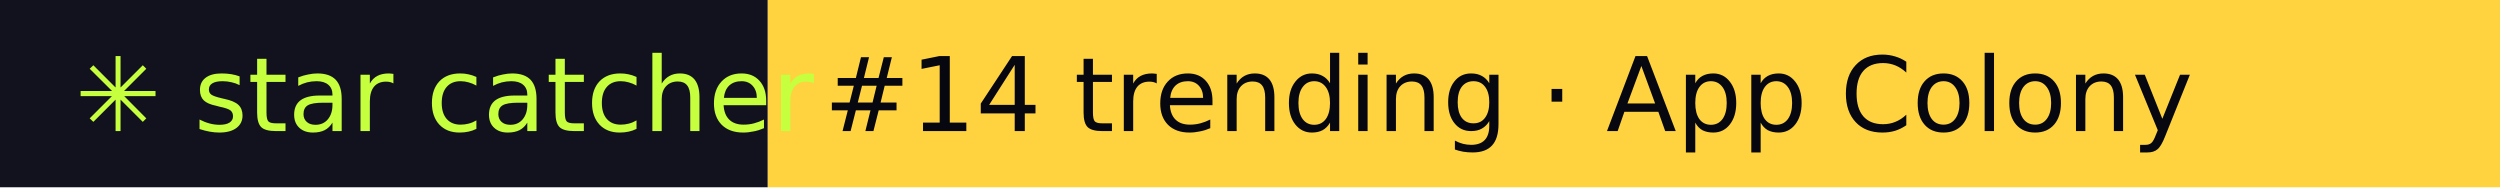
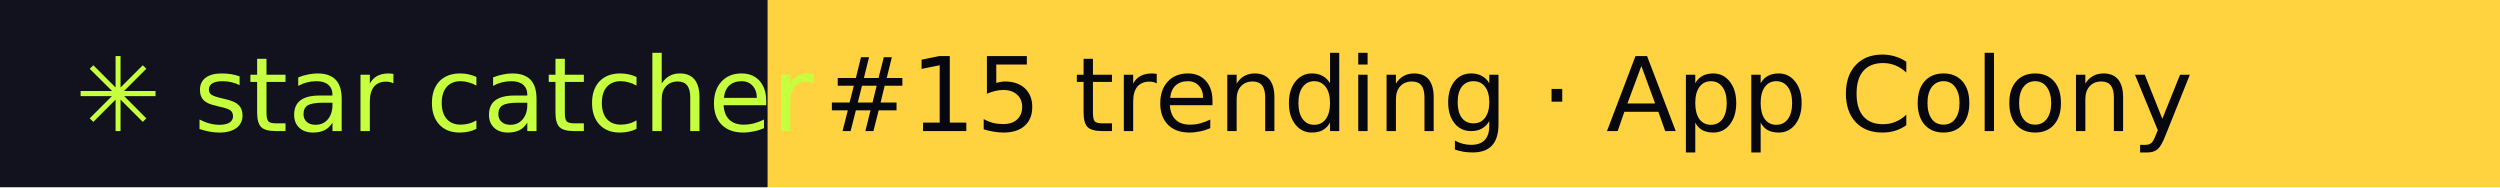
- <svg xmlns="http://www.w3.org/2000/svg" width="267" height="20" role="img" aria-label="star catcher: #14 trending · App Colony">
+ <svg xmlns="http://www.w3.org/2000/svg" width="267" height="20" role="img" aria-label="star catcher: #15 trending · App Colony">
  <rect width="82" height="20" fill="#12121F" />
  <rect x="82" width="185" height="20" fill="#FFD23F" />
  <g font-family="Verdana,DejaVu Sans,sans-serif" font-size="11">
    <text x="8" y="14" fill="#C6FF3D">✳ star catcher</text>
-     <text x="88" y="14" fill="#07070F">#14 trending · App Colony</text>
+     <text x="88" y="14" fill="#07070F">#15 trending · App Colony</text>
  </g>
</svg>
